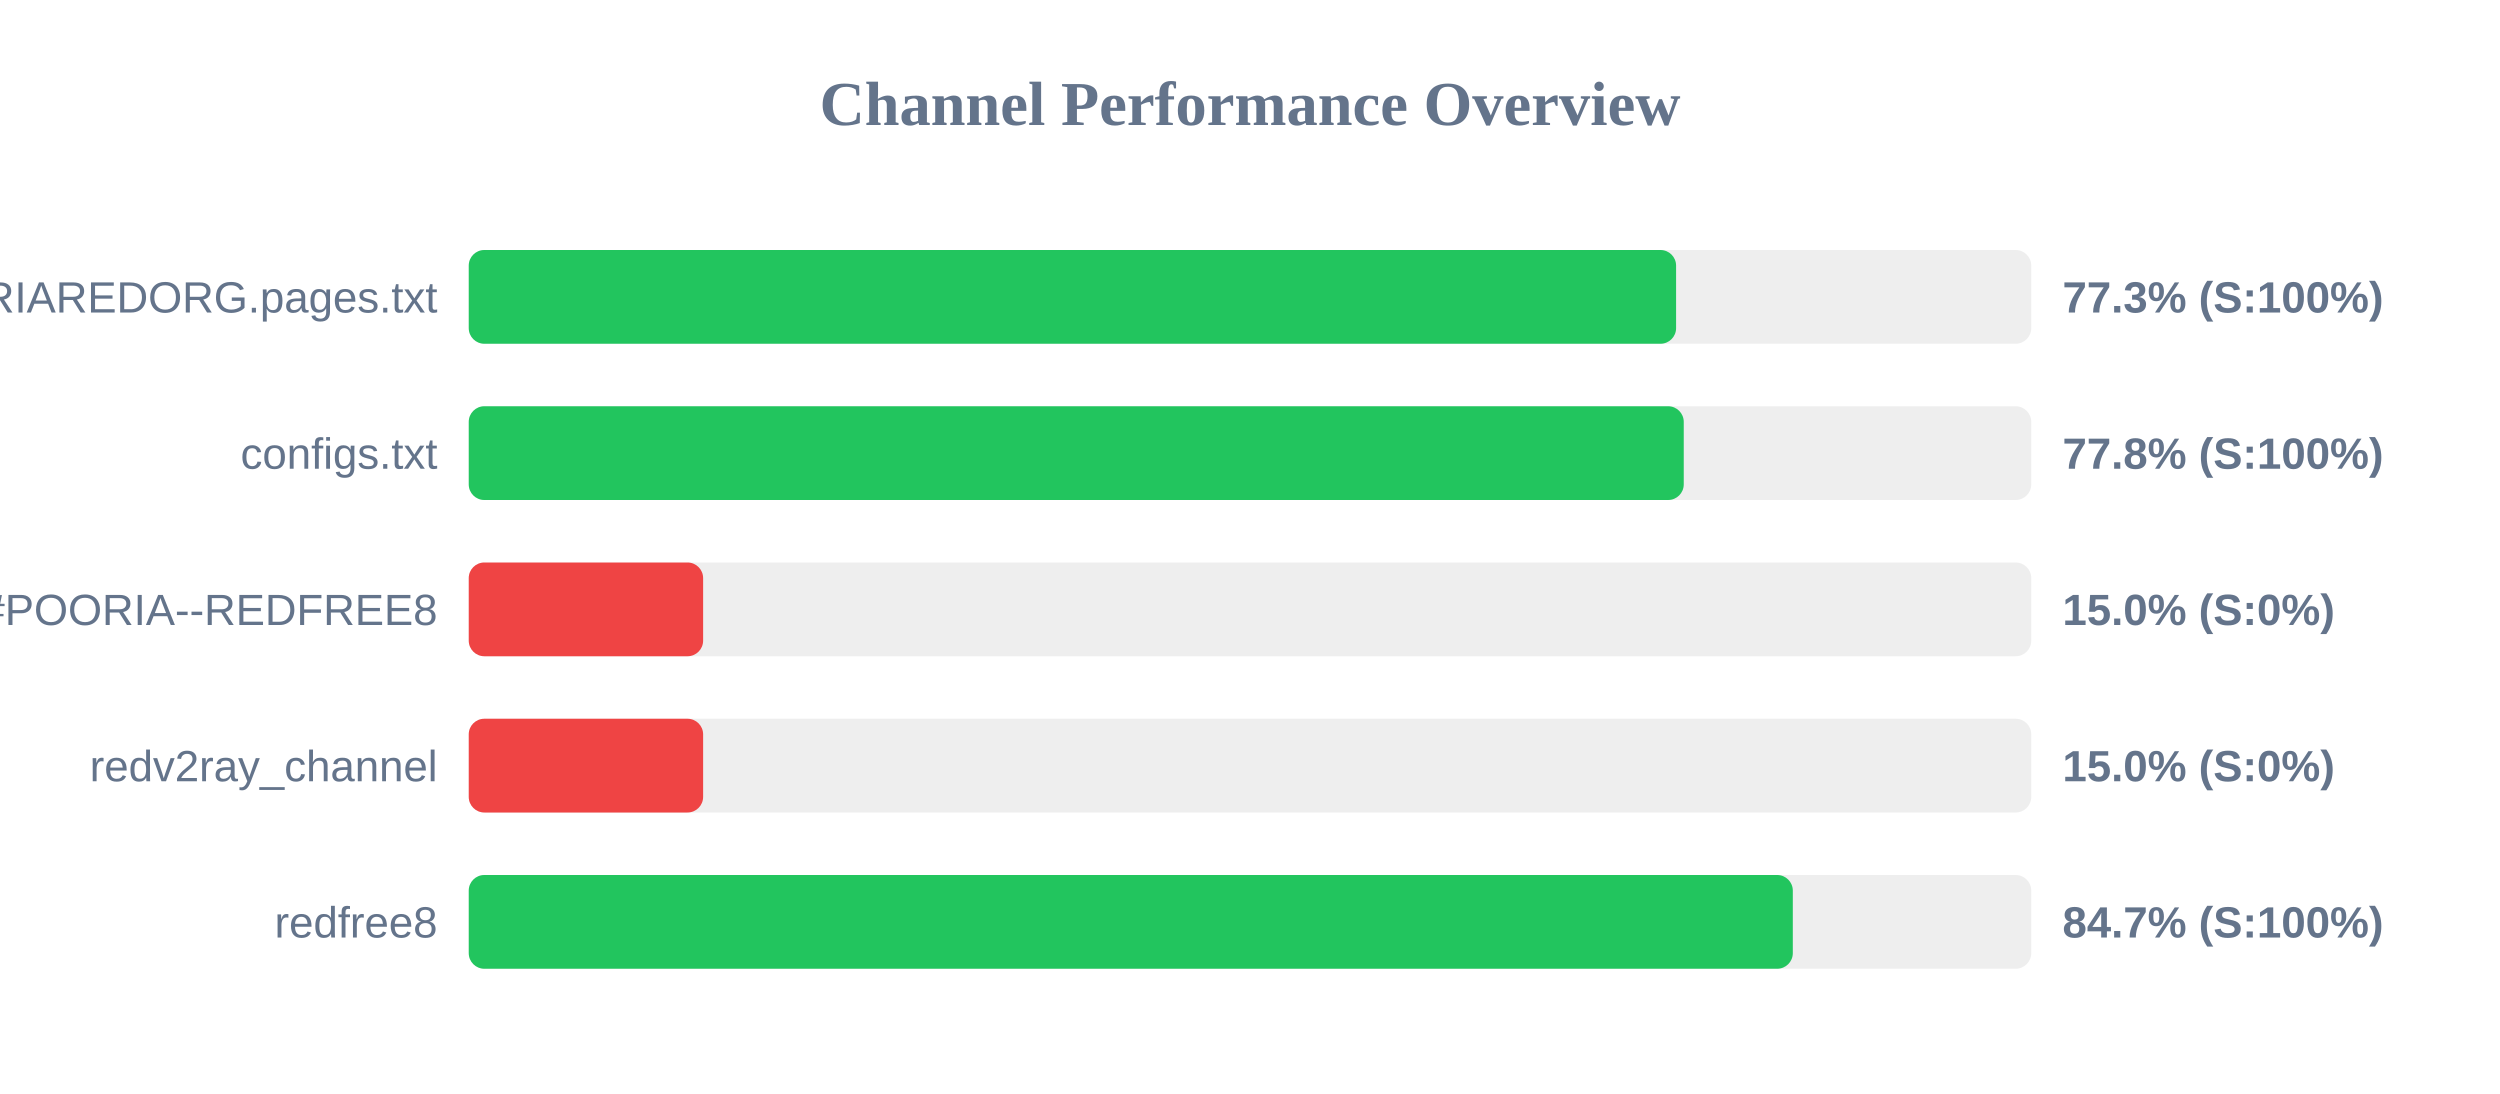
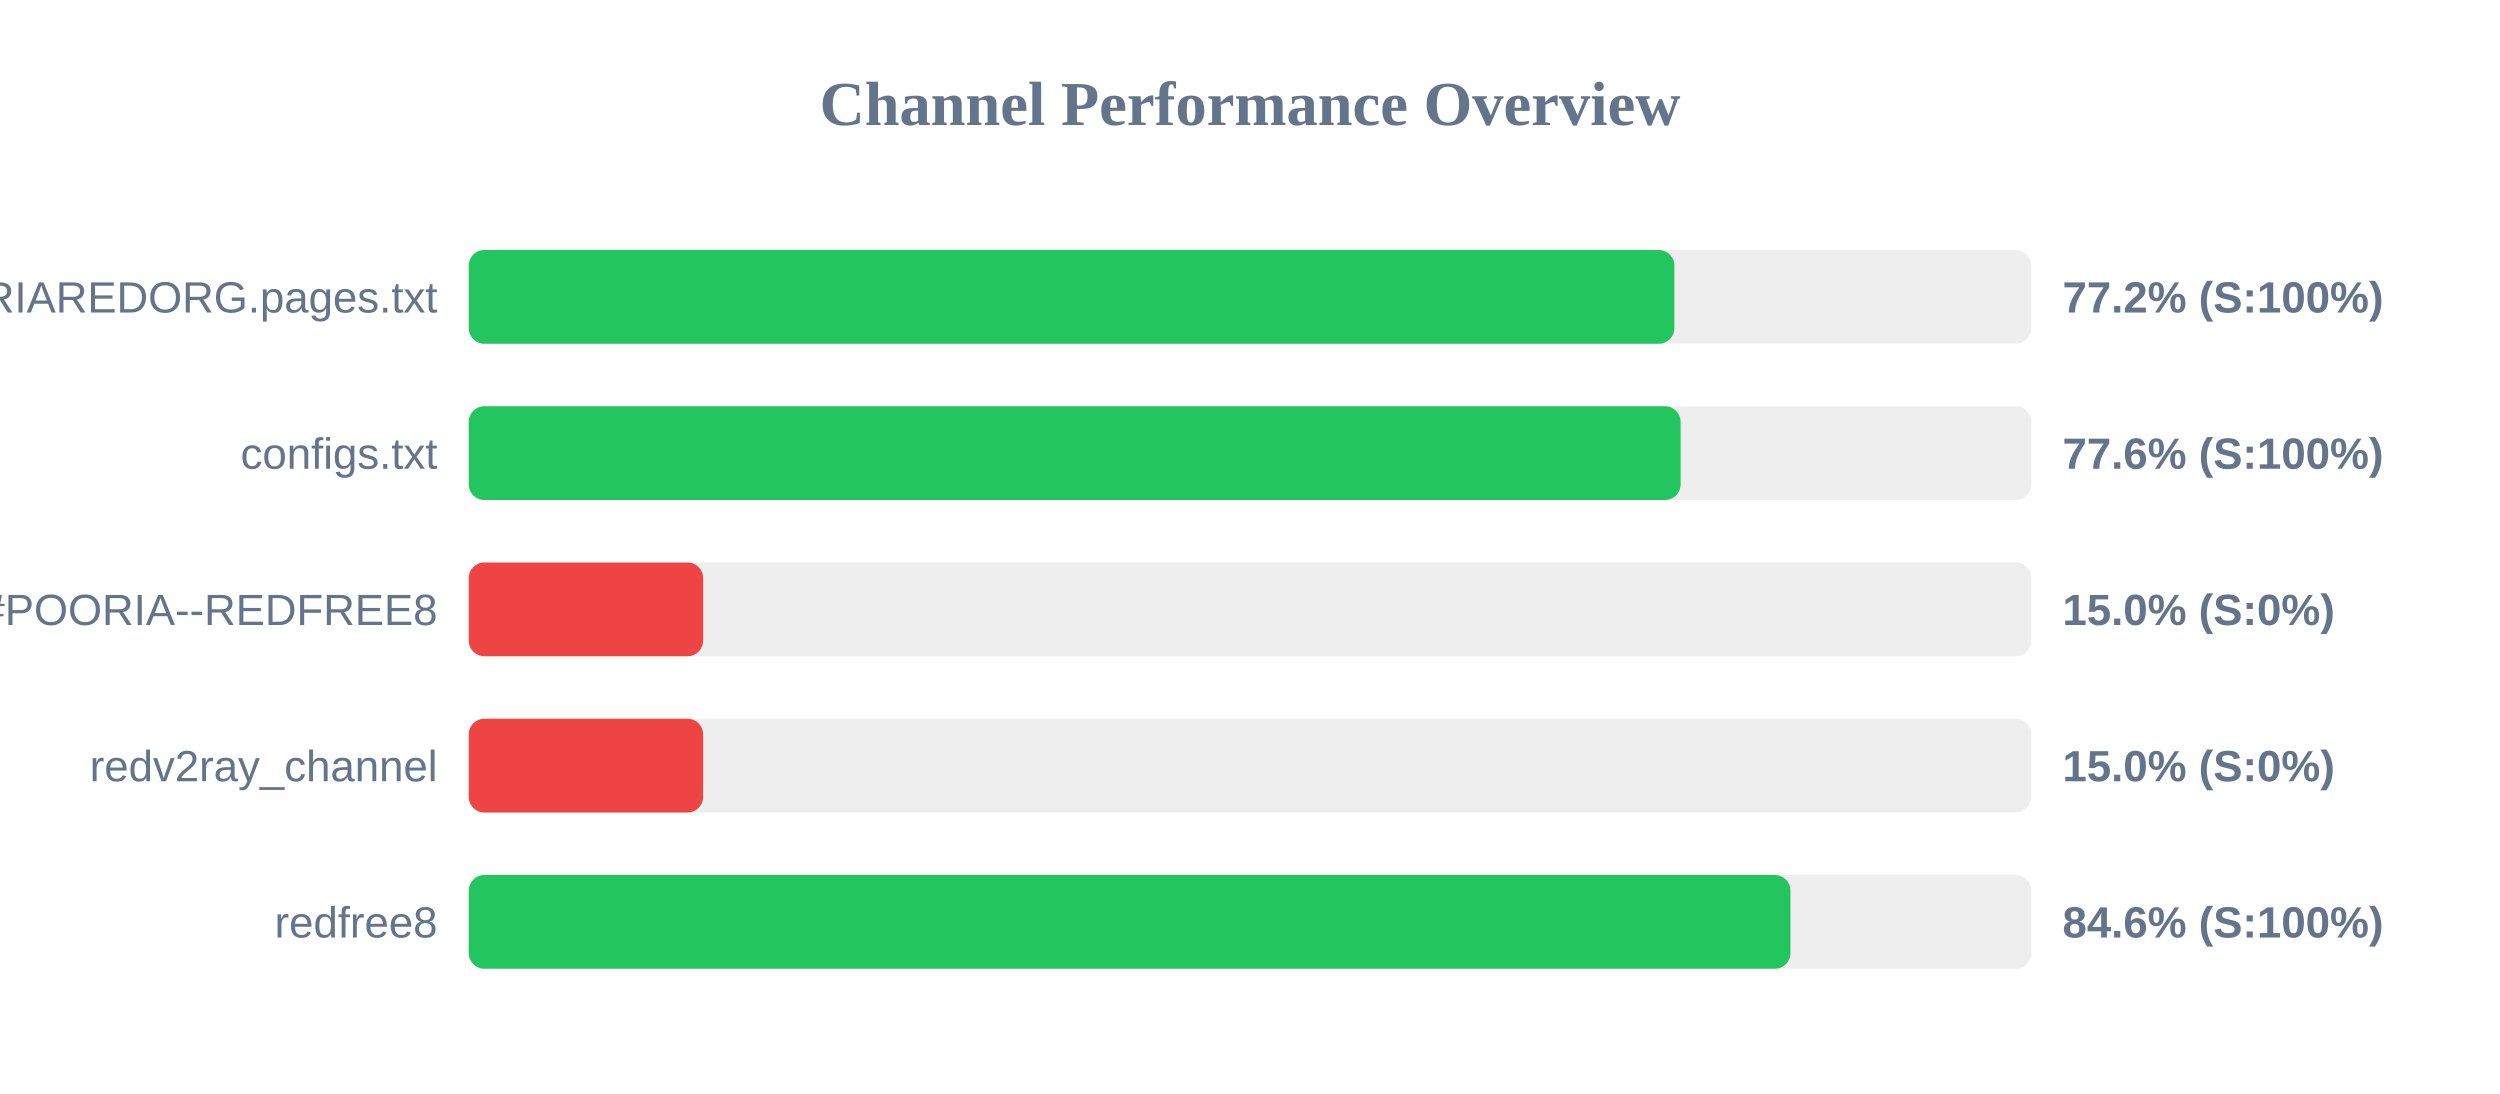
<svg xmlns="http://www.w3.org/2000/svg" width="800" height="350" version="1.1">
  <style>
        .row { font: 14px Arial; fill: #64748b; }
        .score { font: bold 14px Arial; fill: #64748b; }
    </style>
  <text x="400" y="40" text-anchor="middle" font-size="20px" font-weight="bold" fill="#64748b">Channel Performance Overview</text>
  <rect x="150" y="80" width="500" height="30" fill="#eee" rx="5" />
-   <rect x="150" y="80" width="386.35" height="30" fill="#22c55e" rx="5" />
+   <rect x="150" y="80" width="385.8" height="30" fill="#22c55e" rx="5" />
  <text x="140" y="100" text-anchor="end" class="row">POORIAREDORG.pages.txt</text>
-   <text x="660" y="100" text-anchor="start" class="score">77.3% (S:100%)</text>
+   <text x="660" y="100" text-anchor="start" class="score">77.2% (S:100%)</text>
  <rect x="150" y="130" width="500" height="30" fill="#eee" rx="5" />
-   <rect x="150" y="130" width="388.8" height="30" fill="#22c55e" rx="5" />
+   <rect x="150" y="130" width="387.8" height="30" fill="#22c55e" rx="5" />
  <text x="140" y="150" text-anchor="end" class="row">configs.txt</text>
-   <text x="660" y="150" text-anchor="start" class="score">77.8% (S:100%)</text>
+   <text x="660" y="150" text-anchor="start" class="score">77.6% (S:100%)</text>
  <rect x="150" y="180" width="500" height="30" fill="#eee" rx="5" />
  <rect x="150" y="180" width="75.0" height="30" fill="#ef4444" rx="5" />
  <text x="140" y="200" text-anchor="end" class="row">POORIA--REDFREE8.txt#POORIA--REDFREE8</text>
  <text x="660" y="200" text-anchor="start" class="score">15.0% (S:0%)</text>
  <rect x="150" y="230" width="500" height="30" fill="#eee" rx="5" />
  <rect x="150" y="230" width="75.0" height="30" fill="#ef4444" rx="5" />
  <text x="140" y="250" text-anchor="end" class="row">redv2ray_channel</text>
  <text x="660" y="250" text-anchor="start" class="score">15.0% (S:0%)</text>
  <rect x="150" y="280" width="500" height="30" fill="#eee" rx="5" />
-   <rect x="150" y="280" width="423.7" height="30" fill="#22c55e" rx="5" />
+   <rect x="150" y="280" width="422.95" height="30" fill="#22c55e" rx="5" />
  <text x="140" y="300" text-anchor="end" class="row">redfree8</text>
-   <text x="660" y="300" text-anchor="start" class="score">84.7% (S:100%)</text>
+   <text x="660" y="300" text-anchor="start" class="score">84.6% (S:100%)</text>
</svg>
